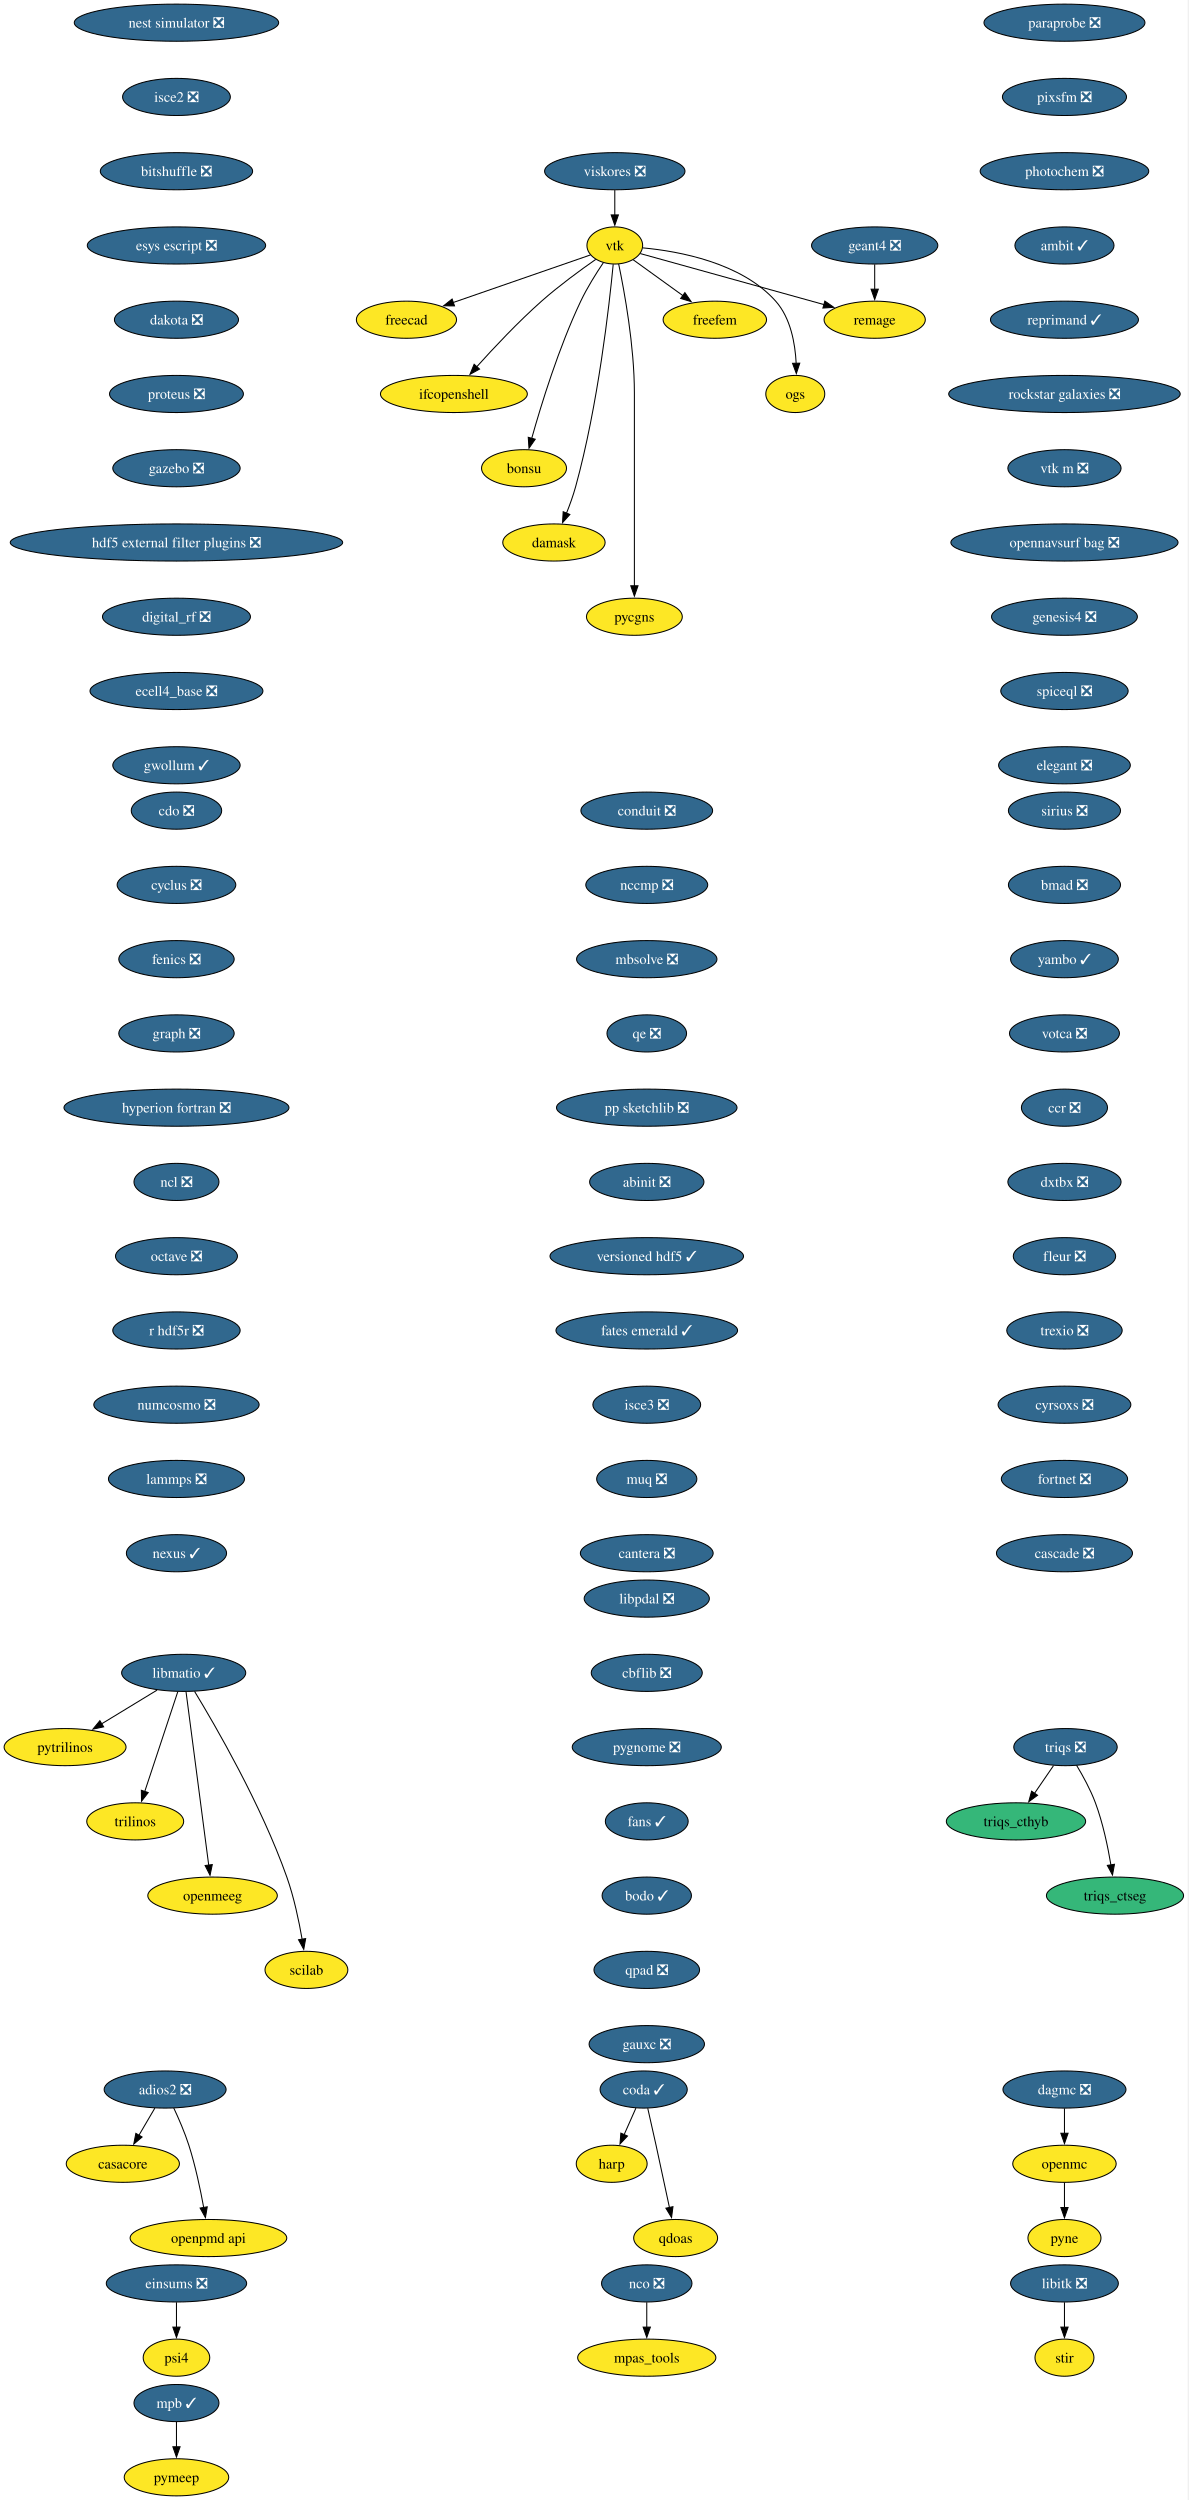
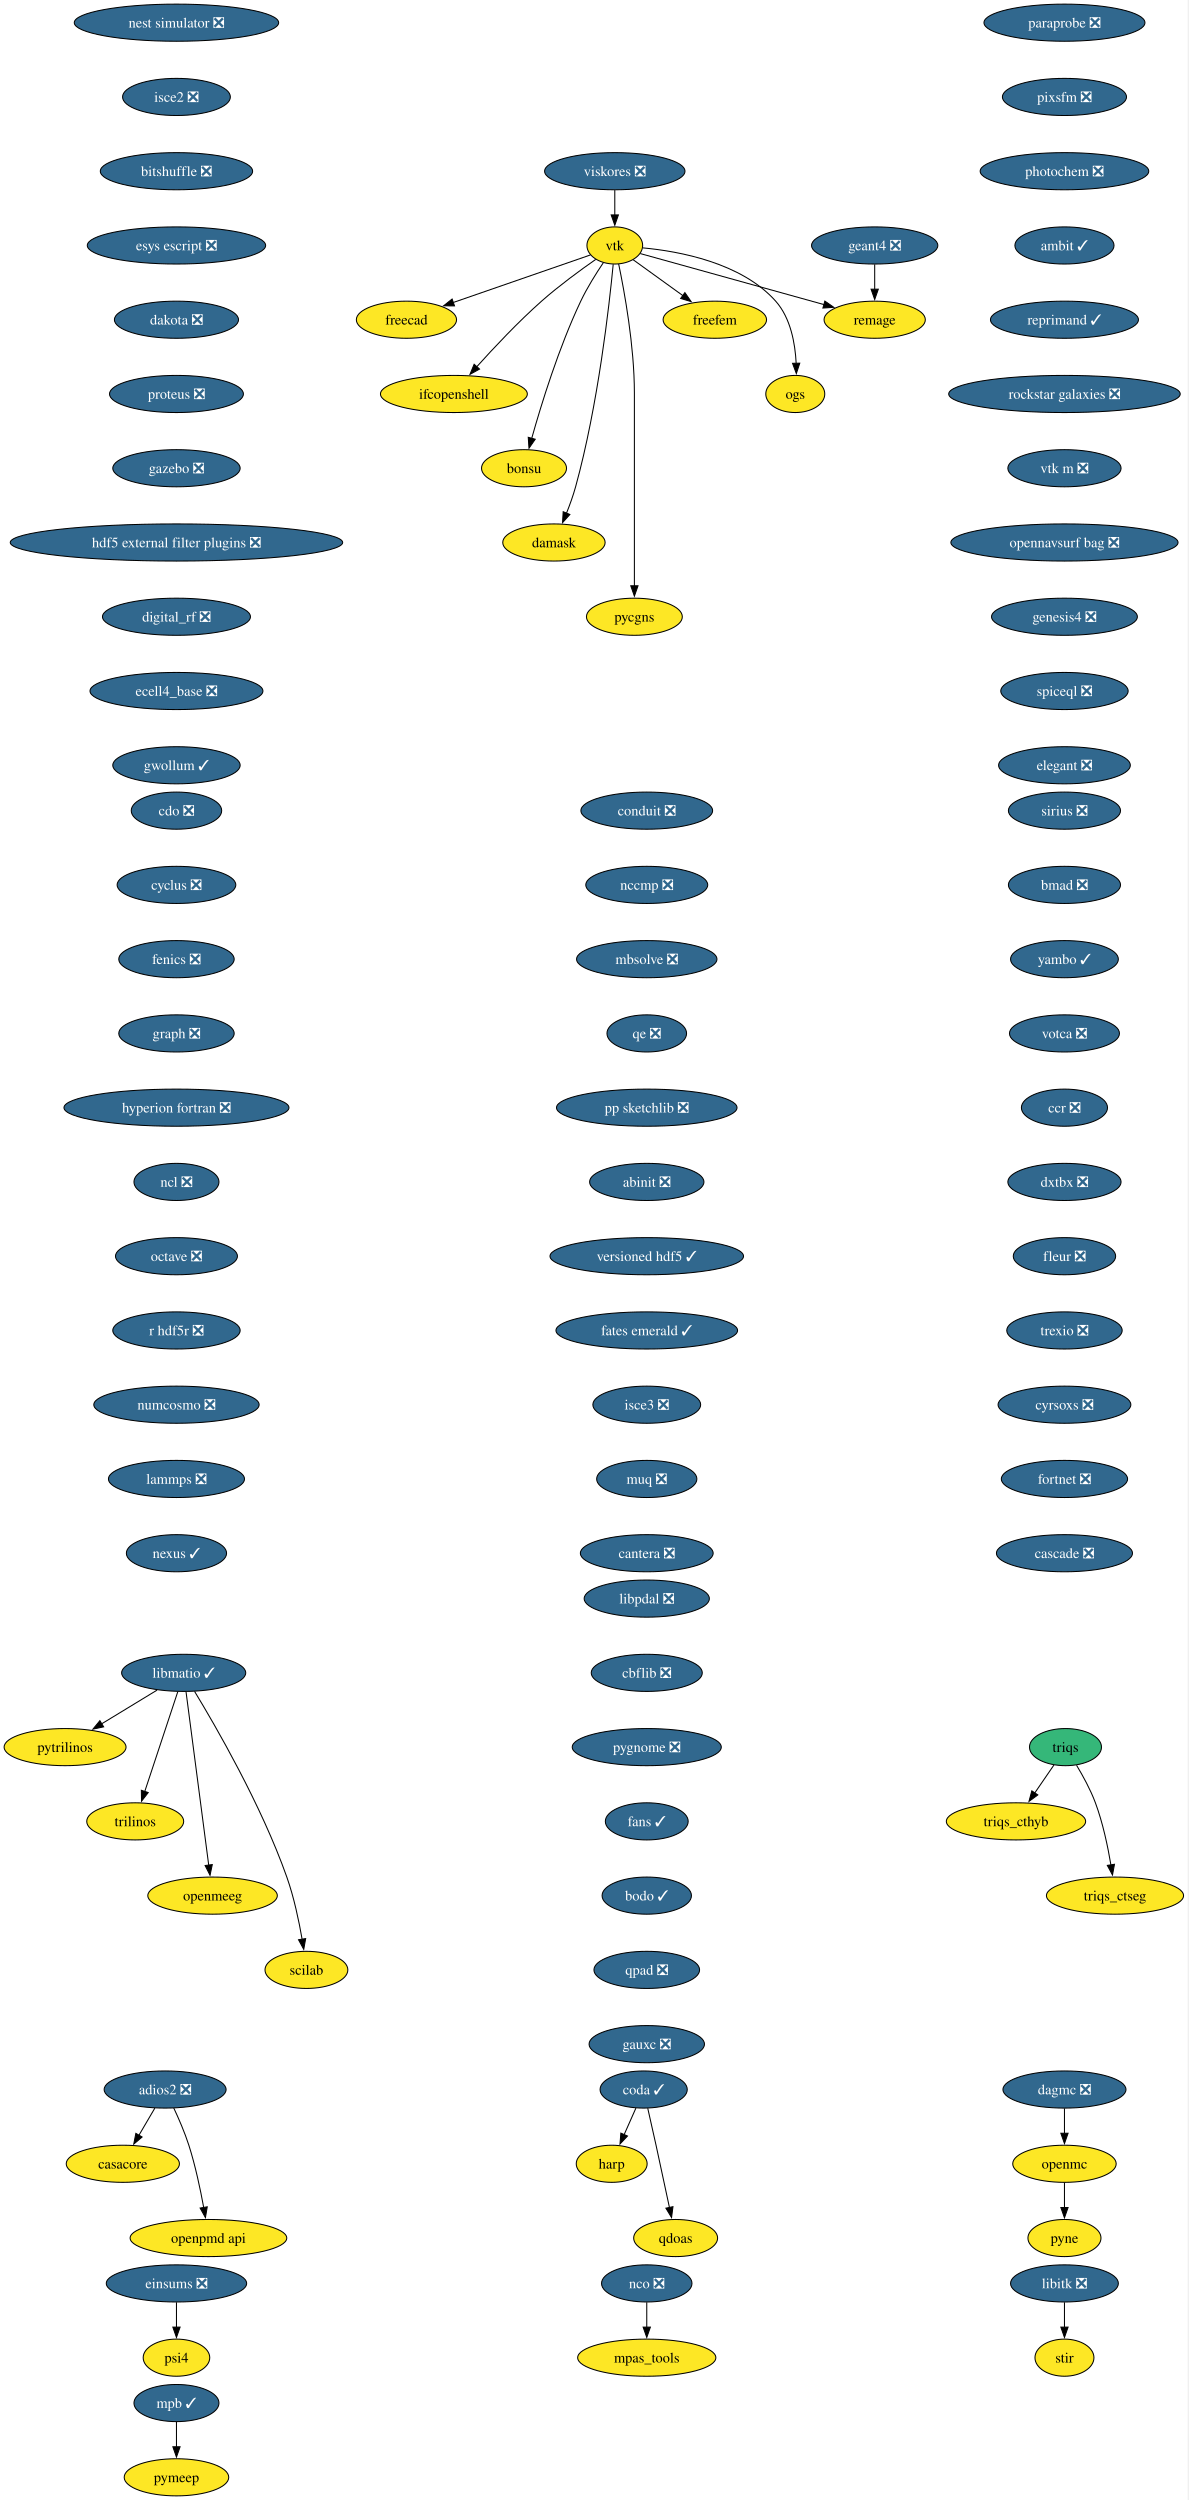
<svg xmlns="http://www.w3.org/2000/svg" xmlns:xlink="http://www.w3.org/1999/xlink" width="1152pt" height="2424pt" viewBox="0.00 0.00 1152.00 2424.00">
  <g id="graph0" class="graph" transform="scale(1 1) rotate(0) translate(4 2420)">
    <polygon fill="white" stroke="none" points="-4,4 -4,-2420 1147.57,-2420 1147.57,4 -4,4" />
    <g id="node1" class="node">
      <g id="a_node1">
        <a xlink:href="https://github.com/conda-forge/casacore-feedstock" xlink:title="casacore">
          <ellipse fill="#fde725" stroke="black" cx="115.1" cy="-322" rx="54.89" ry="18" />
          <text xml:space="preserve" text-anchor="middle" x="115.1" y="-317.32" font-family="Times,serif" font-size="14.00">casacore</text>
        </a>
      </g>
    </g>
    <g id="node2" class="node">
      <g id="a_node2">
        <a xlink:href="https://github.com/conda-forge/cdo-feedstock/pull/173" xlink:title="cdo ❎">
          <ellipse fill="#31688e" stroke="black" cx="167.1" cy="-1634" rx="43.84" ry="18" />
          <text xml:space="preserve" text-anchor="middle" x="167.1" y="-1629.33" font-family="Times,serif" font-size="14.00" fill="white">cdo ❎</text>
        </a>
      </g>
    </g>
    <g id="node3" class="node">
      <g id="a_node3">
        <a xlink:href="https://github.com/conda-forge/cyclus-feedstock/pull/112" xlink:title="cyclus ❎">
          <ellipse fill="#31688e" stroke="black" cx="167.1" cy="-1562" rx="57.52" ry="18" />
          <text xml:space="preserve" text-anchor="middle" x="167.1" y="-1557.33" font-family="Times,serif" font-size="14.00" fill="white">cyclus ❎</text>
        </a>
      </g>
    </g>
    <g id="node4" class="node">
      <g id="a_node4">
        <a xlink:href="https://github.com/conda-forge/fenics-feedstock/pull/287" xlink:title="fenics ❎">
          <ellipse fill="#31688e" stroke="black" cx="167.1" cy="-1490" rx="55.94" ry="18" />
          <text xml:space="preserve" text-anchor="middle" x="167.1" y="-1485.33" font-family="Times,serif" font-size="14.00" fill="white">fenics ❎</text>
        </a>
      </g>
    </g>
    <g id="node5" class="node">
      <g id="a_node5">
        <a xlink:href="https://github.com/conda-forge/graph-feedstock/pull/14" xlink:title="graph ❎">
          <ellipse fill="#31688e" stroke="black" cx="167.1" cy="-1418" rx="55.94" ry="18" />
          <text xml:space="preserve" text-anchor="middle" x="167.1" y="-1413.33" font-family="Times,serif" font-size="14.00" fill="white">graph ❎</text>
        </a>
      </g>
    </g>
    <g id="node6" class="node">
      <g id="a_node6">
        <a xlink:href="https://github.com/conda-forge/hyperion-fortran-feedstock/pull/36" xlink:title="hyperion fortran ❎">
          <ellipse fill="#31688e" stroke="black" cx="167.1" cy="-1346" rx="109.08" ry="18" />
          <text xml:space="preserve" text-anchor="middle" x="167.1" y="-1341.33" font-family="Times,serif" font-size="14.00" fill="white">hyperion fortran ❎</text>
        </a>
      </g>
    </g>
    <g id="node7" class="node">
      <g id="a_node7">
        <a xlink:href="https://github.com/conda-forge/ncl-feedstock/pull/171" xlink:title="ncl ❎">
          <ellipse fill="#31688e" stroke="black" cx="167.1" cy="-1274" rx="41.21" ry="18" />
          <text xml:space="preserve" text-anchor="middle" x="167.1" y="-1269.33" font-family="Times,serif" font-size="14.00" fill="white">ncl ❎</text>
        </a>
      </g>
    </g>
    <g id="node15" class="node">
      <g id="a_node15">
        <a xlink:href="https://github.com/conda-forge/octave-feedstock/pull/158" xlink:title="octave ❎">
          <ellipse fill="#31688e" stroke="black" cx="167.1" cy="-1202" rx="59.1" ry="18" />
          <text xml:space="preserve" text-anchor="middle" x="167.1" y="-1197.33" font-family="Times,serif" font-size="14.00" fill="white">octave ❎</text>
        </a>
      </g>
    </g>
    <g id="node8" class="node">
      <g id="a_node8">
        <a xlink:href="https://github.com/conda-forge/libitk-feedstock/pull/112" xlink:title="libitk ❎">
          <ellipse fill="#31688e" stroke="black" cx="1028.1" cy="-206" rx="52.26" ry="18" />
          <text xml:space="preserve" text-anchor="middle" x="1028.1" y="-201.33" font-family="Times,serif" font-size="14.00" fill="white">libitk ❎</text>
        </a>
      </g>
    </g>
    <g id="node9" class="node">
      <g id="a_node9">
        <a xlink:href="https://github.com/conda-forge/stir-feedstock" xlink:title="stir">
          <ellipse fill="#fde725" stroke="black" cx="1028.1" cy="-134" rx="28.59" ry="18" />
          <text xml:space="preserve" text-anchor="middle" x="1028.1" y="-129.32" font-family="Times,serif" font-size="14.00">stir</text>
        </a>
      </g>
    </g>
    <g id="edge6" class="edge">
      <path fill="none" stroke="black" d="M1028.1,-187.7C1028.1,-180.41 1028.1,-171.73 1028.1,-163.54" />
      <polygon fill="black" stroke="black" points="1031.6,-163.62 1028.1,-153.62 1024.6,-163.62 1031.6,-163.62" />
    </g>
    <g id="node10" class="node">
      <g id="a_node10">
        <a xlink:href="https://github.com/conda-forge/libmatio-feedstock/pull/62" xlink:title="libmatio ✓">
          <ellipse fill="#31688e" stroke="black" cx="174.1" cy="-798" rx="60.15" ry="18" />
          <text xml:space="preserve" text-anchor="middle" x="174.1" y="-793.33" font-family="Times,serif" font-size="14.00" fill="white">libmatio ✓</text>
        </a>
      </g>
    </g>
    <g id="node11" class="node">
      <g id="a_node11">
        <a xlink:href="https://github.com/conda-forge/pytrilinos-feedstock" xlink:title="pytrilinos">
          <ellipse fill="#fde725" stroke="black" cx="59.1" cy="-726" rx="59.1" ry="18" />
          <text xml:space="preserve" text-anchor="middle" x="59.1" y="-721.33" font-family="Times,serif" font-size="14.00">pytrilinos</text>
        </a>
      </g>
    </g>
    <g id="edge7" class="edge">
      <path fill="none" stroke="black" d="M148.29,-781.29C132.46,-771.65 111.97,-759.18 94.62,-748.62" />
      <polygon fill="black" stroke="black" points="96.48,-745.65 86.12,-743.44 92.84,-751.63 96.48,-745.65" />
    </g>
    <g id="node12" class="node">
      <g id="a_node12">
        <a xlink:href="https://github.com/conda-forge/trilinos-feedstock" xlink:title="trilinos">
          <ellipse fill="#fde725" stroke="black" cx="127.1" cy="-654" rx="47" ry="18" />
          <text xml:space="preserve" text-anchor="middle" x="127.1" y="-649.33" font-family="Times,serif" font-size="14.00">trilinos</text>
        </a>
      </g>
    </g>
    <g id="edge8" class="edge">
      <path fill="none" stroke="black" d="M168.34,-779.59C160.37,-755.5 145.89,-711.75 136.38,-683.03" />
      <polygon fill="black" stroke="black" points="139.71,-681.94 133.24,-673.55 133.06,-684.14 139.71,-681.94" />
    </g>
    <g id="node13" class="node">
      <g id="a_node13">
        <a xlink:href="https://github.com/conda-forge/openmeeg-feedstock" xlink:title="openmeeg">
          <ellipse fill="#fde725" stroke="black" cx="202.1" cy="-582" rx="62.78" ry="18" />
          <text xml:space="preserve" text-anchor="middle" x="202.1" y="-577.33" font-family="Times,serif" font-size="14.00">openmeeg</text>
        </a>
      </g>
    </g>
    <g id="edge9" class="edge">
      <path fill="none" stroke="black" d="M176.35,-779.85C181.15,-743.14 192.46,-656.66 198.37,-611.53" />
      <polygon fill="black" stroke="black" points="201.82,-612.1 199.65,-601.73 194.88,-611.19 201.82,-612.1" />
    </g>
    <g id="node14" class="node">
      <g id="a_node14">
        <a xlink:href="https://github.com/conda-forge/scilab-feedstock" xlink:title="scilab">
          <ellipse fill="#fde725" stroke="black" cx="293.1" cy="-510" rx="40.16" ry="18" />
          <text xml:space="preserve" text-anchor="middle" x="293.1" y="-505.32" font-family="Times,serif" font-size="14.00">scilab</text>
        </a>
      </g>
    </g>
    <g id="edge10" class="edge">
      <path fill="none" stroke="black" d="M184.65,-780.02C204.88,-746.72 249.35,-669.97 274.1,-600 281.04,-580.39 285.86,-557.42 288.92,-539.73" />
      <polygon fill="black" stroke="black" points="292.36,-540.35 290.51,-529.92 285.45,-539.23 292.36,-540.35" />
    </g>
    <g id="node18" class="node">
      <g id="a_node18">
        <a xlink:href="https://github.com/conda-forge/r-hdf5r-feedstock/pull/44" xlink:title="r hdf5r ❎">
          <ellipse fill="#31688e" stroke="black" cx="167.1" cy="-1130" rx="61.73" ry="18" />
          <text xml:space="preserve" text-anchor="middle" x="167.1" y="-1125.33" font-family="Times,serif" font-size="14.00" fill="white">r hdf5r ❎</text>
        </a>
      </g>
    </g>
    <g id="node16" class="node">
      <g id="a_node16">
        <a xlink:href="https://github.com/conda-forge/nco-feedstock/pull/215" xlink:title="nco ❎">
          <ellipse fill="#31688e" stroke="black" cx="623.1" cy="-206" rx="43.84" ry="18" />
          <text xml:space="preserve" text-anchor="middle" x="623.1" y="-201.33" font-family="Times,serif" font-size="14.00" fill="white">nco ❎</text>
        </a>
      </g>
    </g>
    <g id="node17" class="node">
      <g id="a_node17">
        <a xlink:href="https://github.com/conda-forge/mpas_tools-feedstock" xlink:title="mpas_tools">
          <ellipse fill="#fde725" stroke="black" cx="623.1" cy="-134" rx="66.99" ry="18" />
          <text xml:space="preserve" text-anchor="middle" x="623.1" y="-129.32" font-family="Times,serif" font-size="14.00">mpas_tools</text>
        </a>
      </g>
    </g>
    <g id="edge12" class="edge">
      <path fill="none" stroke="black" d="M623.1,-187.7C623.1,-180.41 623.1,-171.73 623.1,-163.54" />
      <polygon fill="black" stroke="black" points="626.6,-163.62 623.1,-153.62 619.6,-163.62 626.6,-163.62" />
    </g>
    <g id="node21" class="node">
      <g id="a_node21">
        <a xlink:href="https://github.com/conda-forge/numcosmo-feedstock/pull/110" xlink:title="numcosmo ❎">
          <ellipse fill="#31688e" stroke="black" cx="167.1" cy="-1058" rx="80.14" ry="18" />
          <text xml:space="preserve" text-anchor="middle" x="167.1" y="-1053.33" font-family="Times,serif" font-size="14.00" fill="white">numcosmo ❎</text>
        </a>
      </g>
    </g>
    <g id="node19" class="node">
      <g id="a_node19">
        <a xlink:href="https://github.com/conda-forge/openmc-feedstock" xlink:title="openmc">
          <ellipse fill="#fde725" stroke="black" cx="1028.1" cy="-322" rx="50.16" ry="18" />
          <text xml:space="preserve" text-anchor="middle" x="1028.1" y="-317.32" font-family="Times,serif" font-size="14.00">openmc</text>
        </a>
      </g>
    </g>
    <g id="node20" class="node">
      <g id="a_node20">
        <a xlink:href="https://github.com/conda-forge/pyne-feedstock" xlink:title="pyne">
          <ellipse fill="#fde725" stroke="black" cx="1028.1" cy="-250" rx="35.42" ry="18" />
          <text xml:space="preserve" text-anchor="middle" x="1028.1" y="-245.32" font-family="Times,serif" font-size="14.00">pyne</text>
        </a>
      </g>
    </g>
    <g id="edge14" class="edge">
      <path fill="none" stroke="black" d="M1028.1,-303.7C1028.1,-296.41 1028.1,-287.73 1028.1,-279.54" />
      <polygon fill="black" stroke="black" points="1031.6,-279.62 1028.1,-269.62 1024.6,-279.62 1031.6,-279.62" />
    </g>
    <g id="node31" class="node">
      <g id="a_node31">
        <a xlink:href="https://github.com/conda-forge/lammps-feedstock/pull/239" xlink:title="lammps ❎">
          <ellipse fill="#31688e" stroke="black" cx="167.1" cy="-986" rx="65.94" ry="18" />
          <text xml:space="preserve" text-anchor="middle" x="167.1" y="-981.33" font-family="Times,serif" font-size="14.00" fill="white">lammps ❎</text>
        </a>
      </g>
    </g>
    <g id="node22" class="node">
      <g id="a_node22">
        <a xlink:href="https://github.com/conda-forge/vtk-feedstock" xlink:title="vtk">
          <ellipse fill="#fde725" stroke="black" cx="592.1" cy="-2182" rx="27.01" ry="18" />
          <text xml:space="preserve" text-anchor="middle" x="592.1" y="-2177.32" font-family="Times,serif" font-size="14.00">vtk</text>
        </a>
      </g>
    </g>
    <g id="node23" class="node">
      <g id="a_node23">
        <a xlink:href="https://github.com/conda-forge/freecad-feedstock" xlink:title="freecad">
          <ellipse fill="#fde725" stroke="black" cx="390.1" cy="-2110" rx="48.58" ry="18" />
          <text xml:space="preserve" text-anchor="middle" x="390.1" y="-2105.32" font-family="Times,serif" font-size="14.00">freecad</text>
        </a>
      </g>
    </g>
    <g id="edge16" class="edge">
      <path fill="none" stroke="black" d="M568.53,-2172.83C536.03,-2161.57 476.77,-2141.03 435.5,-2126.73" />
      <polygon fill="black" stroke="black" points="436.67,-2123.43 426.07,-2123.46 434.37,-2130.05 436.67,-2123.43" />
    </g>
    <g id="node24" class="node">
      <g id="a_node24">
        <a xlink:href="https://github.com/conda-forge/ifcopenshell-feedstock" xlink:title="ifcopenshell">
          <ellipse fill="#fde725" stroke="black" cx="436.1" cy="-2038" rx="71.2" ry="18" />
          <text xml:space="preserve" text-anchor="middle" x="436.1" y="-2033.33" font-family="Times,serif" font-size="14.00">ifcopenshell</text>
        </a>
      </g>
    </g>
    <g id="edge17" class="edge">
      <path fill="none" stroke="black" d="M573.65,-2168.51C558.93,-2158.24 538.03,-2142.99 521.1,-2128 498.42,-2107.91 474.79,-2082.77 458.22,-2064.34" />
      <polygon fill="black" stroke="black" points="460.95,-2062.15 451.69,-2057.01 455.73,-2066.81 460.95,-2062.15" />
    </g>
    <g id="node25" class="node">
      <g id="a_node25">
        <a xlink:href="https://github.com/conda-forge/bonsu-feedstock" xlink:title="bonsu">
          <ellipse fill="#fde725" stroke="black" cx="504.1" cy="-1966" rx="41.21" ry="18" />
          <text xml:space="preserve" text-anchor="middle" x="504.1" y="-1961.33" font-family="Times,serif" font-size="14.00">bonsu</text>
        </a>
      </g>
    </g>
    <g id="edge18" class="edge">
      <path fill="none" stroke="black" d="M581,-2165.3C574.08,-2155.03 565.33,-2141.12 559.1,-2128 537.79,-2083.08 520.72,-2027.63 511.54,-1994.91" />
      <polygon fill="black" stroke="black" points="514.95,-1994.12 508.92,-1985.41 508.2,-1995.98 514.95,-1994.12" />
    </g>
    <g id="node26" class="node">
      <g id="a_node26">
        <a xlink:href="https://github.com/conda-forge/damask-feedstock" xlink:title="damask">
          <ellipse fill="#fde725" stroke="black" cx="533.1" cy="-1894" rx="49.63" ry="18" />
          <text xml:space="preserve" text-anchor="middle" x="533.1" y="-1889.33" font-family="Times,serif" font-size="14.00">damask</text>
        </a>
      </g>
    </g>
    <g id="edge19" class="edge">
      <path fill="none" stroke="black" d="M590.57,-2163.77C586.84,-2124.78 575.92,-2027.01 554.1,-1948 551.75,-1939.47 548.48,-1930.44 545.22,-1922.29" />
      <polygon fill="black" stroke="black" points="548.53,-1921.14 541.45,-1913.26 542.07,-1923.84 548.53,-1921.14" />
    </g>
    <g id="node27" class="node">
      <g id="a_node27">
        <a xlink:href="https://github.com/conda-forge/pycgns-feedstock" xlink:title="pycgns">
          <ellipse fill="#fde725" stroke="black" cx="611.1" cy="-1822" rx="46.47" ry="18" />
          <text xml:space="preserve" text-anchor="middle" x="611.1" y="-1817.33" font-family="Times,serif" font-size="14.00">pycgns</text>
        </a>
      </g>
    </g>
    <g id="edge20" class="edge">
      <path fill="none" stroke="black" d="M595.85,-2164.05C601.39,-2137.52 611.1,-2084.52 611.1,-2039 611.1,-2039 611.1,-2039 611.1,-1965 611.1,-1925.74 611.1,-1880.38 611.1,-1851.69" />
      <polygon fill="black" stroke="black" points="614.6,-1852 611.1,-1842 607.6,-1852 614.6,-1852" />
    </g>
    <g id="node28" class="node">
      <g id="a_node28">
        <a xlink:href="https://github.com/conda-forge/freefem-feedstock" xlink:title="freefem">
          <ellipse fill="#fde725" stroke="black" cx="689.1" cy="-2110" rx="50.16" ry="18" />
          <text xml:space="preserve" text-anchor="middle" x="689.1" y="-2105.32" font-family="Times,serif" font-size="14.00">freefem</text>
        </a>
      </g>
    </g>
    <g id="edge21" class="edge">
      <path fill="none" stroke="black" d="M609.89,-2168.16C623.43,-2158.39 642.38,-2144.72 658.35,-2133.19" />
      <polygon fill="black" stroke="black" points="660.06,-2136.27 666.12,-2127.58 655.96,-2130.6 660.06,-2136.27" />
    </g>
    <g id="node29" class="node">
      <g id="a_node29">
        <a xlink:href="https://github.com/conda-forge/ogs-feedstock" xlink:title="ogs">
          <ellipse fill="#fde725" stroke="black" cx="767.1" cy="-2038" rx="28.59" ry="18" />
          <text xml:space="preserve" text-anchor="middle" x="767.1" y="-2033.33" font-family="Times,serif" font-size="14.00">ogs</text>
        </a>
      </g>
    </g>
    <g id="edge22" class="edge">
      <path fill="none" stroke="black" d="M619.38,-2179.65C654.5,-2176.38 714.93,-2165.3 748.1,-2128 762.64,-2111.65 767.01,-2086.95 767.96,-2067.71" />
      <polygon fill="black" stroke="black" points="771.45,-2067.86 768.13,-2057.8 764.46,-2067.74 771.45,-2067.86" />
    </g>
    <g id="node30" class="node">
      <g id="a_node30">
        <a xlink:href="https://github.com/conda-forge/remage-feedstock" xlink:title="remage">
          <ellipse fill="#fde725" stroke="black" cx="844.1" cy="-2110" rx="49.1" ry="18" />
          <text xml:space="preserve" text-anchor="middle" x="844.1" y="-2105.32" font-family="Times,serif" font-size="14.00">remage</text>
        </a>
      </g>
    </g>
    <g id="edge23" class="edge">
      <path fill="none" stroke="black" d="M616.72,-2174.16C657.88,-2162.73 741.42,-2139.52 794.97,-2124.65" />
      <polygon fill="black" stroke="black" points="795.76,-2128.06 804.46,-2122.01 793.89,-2121.32 795.76,-2128.06" />
    </g>
    <g id="node34" class="node">
      <g id="a_node34">
        <a xlink:href="https://github.com/conda-forge/nexus-feedstock/pull/27" xlink:title="nexus ✓">
          <ellipse fill="#31688e" stroke="black" cx="167.1" cy="-914" rx="48.58" ry="18" />
          <text xml:space="preserve" text-anchor="middle" x="167.1" y="-909.33" font-family="Times,serif" font-size="14.00" fill="white">nexus ✓</text>
        </a>
      </g>
    </g>
    <g id="node32" class="node">
      <g id="a_node32">
        <a xlink:href="https://github.com/conda-forge/mpb-feedstock/pull/51" xlink:title="mpb ✓">
          <ellipse fill="#31688e" stroke="black" cx="167.1" cy="-90" rx="41.21" ry="18" />
          <text xml:space="preserve" text-anchor="middle" x="167.1" y="-85.33" font-family="Times,serif" font-size="14.00" fill="white">mpb ✓</text>
        </a>
      </g>
    </g>
    <g id="node33" class="node">
      <g id="a_node33">
        <a xlink:href="https://github.com/conda-forge/pymeep-feedstock" xlink:title="pymeep">
          <ellipse fill="#fde725" stroke="black" cx="167.1" cy="-18" rx="50.68" ry="18" />
          <text xml:space="preserve" text-anchor="middle" x="167.1" y="-13.32" font-family="Times,serif" font-size="14.00">pymeep</text>
        </a>
      </g>
    </g>
    <g id="edge25" class="edge">
      <path fill="none" stroke="black" d="M167.1,-71.7C167.1,-64.41 167.1,-55.73 167.1,-47.54" />
      <polygon fill="black" stroke="black" points="170.6,-47.62 167.1,-37.62 163.6,-47.62 170.6,-47.62" />
    </g>
    <g id="node35" class="node">
      <g id="a_node35">
        <a xlink:href="https://github.com/conda-forge/openpmd-api-feedstock" xlink:title="openpmd api">
          <ellipse fill="#fde725" stroke="black" cx="198.1" cy="-250" rx="75.94" ry="18" />
          <text xml:space="preserve" text-anchor="middle" x="198.1" y="-245.32" font-family="Times,serif" font-size="14.00">openpmd api</text>
        </a>
      </g>
    </g>
    <g id="node36" class="node">
      <g id="a_node36">
        <a xlink:href="https://github.com/conda-forge/geant4-feedstock/pull/92" xlink:title="geant4 ❎">
          <ellipse fill="#31688e" stroke="black" cx="844.1" cy="-2182" rx="61.2" ry="18" />
          <text xml:space="preserve" text-anchor="middle" x="844.1" y="-2177.32" font-family="Times,serif" font-size="14.00" fill="white">geant4 ❎</text>
        </a>
      </g>
    </g>
    <g id="edge27" class="edge">
      <path fill="none" stroke="black" d="M844.1,-2163.7C844.1,-2156.41 844.1,-2147.73 844.1,-2139.54" />
      <polygon fill="black" stroke="black" points="847.6,-2139.62 844.1,-2129.62 840.6,-2139.62 847.6,-2139.62" />
    </g>
    <g id="node37" class="node">
      <g id="a_node37">
        <a xlink:href="https://github.com/conda-forge/nest-simulator-feedstock/pull/124" xlink:title="nest simulator ❎">
          <ellipse fill="#31688e" stroke="black" cx="167.1" cy="-2398" rx="99.08" ry="18" />
          <text xml:space="preserve" text-anchor="middle" x="167.1" y="-2393.32" font-family="Times,serif" font-size="14.00" fill="white">nest simulator ❎</text>
        </a>
      </g>
    </g>
    <g id="node38" class="node">
      <g id="a_node38">
        <a xlink:href="https://github.com/conda-forge/isce2-feedstock/pull/83" xlink:title="isce2 ❎">
          <ellipse fill="#31688e" stroke="black" cx="167.1" cy="-2326" rx="52.26" ry="18" />
          <text xml:space="preserve" text-anchor="middle" x="167.1" y="-2321.32" font-family="Times,serif" font-size="14.00" fill="white">isce2 ❎</text>
        </a>
      </g>
    </g>
    <g id="node39" class="node">
      <g id="a_node39">
        <a xlink:href="https://github.com/conda-forge/bitshuffle-feedstock/pull/64" xlink:title="bitshuffle ❎">
          <ellipse fill="#31688e" stroke="black" cx="167.1" cy="-2254" rx="73.83" ry="18" />
          <text xml:space="preserve" text-anchor="middle" x="167.1" y="-2249.32" font-family="Times,serif" font-size="14.00" fill="white">bitshuffle ❎</text>
        </a>
      </g>
    </g>
    <g id="node40" class="node">
      <g id="a_node40">
        <a xlink:href="https://github.com/conda-forge/esys-escript-feedstock/pull/83" xlink:title="esys escript ❎">
          <ellipse fill="#31688e" stroke="black" cx="167.1" cy="-2182" rx="86.46" ry="18" />
          <text xml:space="preserve" text-anchor="middle" x="167.1" y="-2177.32" font-family="Times,serif" font-size="14.00" fill="white">esys escript ❎</text>
        </a>
      </g>
    </g>
    <g id="node42" class="node">
      <g id="a_node42">
        <a xlink:href="https://github.com/conda-forge/dakota-feedstock/pull/61" xlink:title="dakota ❎">
          <ellipse fill="#31688e" stroke="black" cx="167.1" cy="-2110" rx="60.15" ry="18" />
          <text xml:space="preserve" text-anchor="middle" x="167.1" y="-2105.32" font-family="Times,serif" font-size="14.00" fill="white">dakota ❎</text>
        </a>
      </g>
    </g>
    <g id="node41" class="node">
      <g id="a_node41">
        <a xlink:href="https://github.com/conda-forge/adios2-feedstock/pull/133" xlink:title="adios2 ❎">
          <ellipse fill="#31688e" stroke="black" cx="156.1" cy="-394" rx="59.1" ry="18" />
          <text xml:space="preserve" text-anchor="middle" x="156.1" y="-389.32" font-family="Times,serif" font-size="14.00" fill="white">adios2 ❎</text>
        </a>
      </g>
    </g>
    <g id="edge31" class="edge">
      <path fill="none" stroke="black" d="M146.18,-376.05C141.54,-368.14 135.92,-358.54 130.73,-349.69" />
      <polygon fill="black" stroke="black" points="133.77,-347.95 125.7,-341.1 127.73,-351.49 133.77,-347.95" />
    </g>
    <g id="edge32" class="edge">
      <path fill="none" stroke="black" d="M164.44,-376.15C169.26,-365.89 175.12,-352.42 179.1,-340 185.44,-320.19 190.29,-297.23 193.5,-279.59" />
      <polygon fill="black" stroke="black" points="196.93,-280.27 195.19,-269.82 190.03,-279.07 196.93,-280.27" />
    </g>
    <g id="node43" class="node">
      <g id="a_node43">
        <a xlink:href="https://github.com/conda-forge/proteus-feedstock/pull/78" xlink:title="proteus ❎">
          <ellipse fill="#31688e" stroke="black" cx="167.1" cy="-2038" rx="64.89" ry="18" />
          <text xml:space="preserve" text-anchor="middle" x="167.1" y="-2033.33" font-family="Times,serif" font-size="14.00" fill="white">proteus ❎</text>
        </a>
      </g>
    </g>
    <g id="node47" class="node">
      <g id="a_node47">
        <a xlink:href="https://github.com/conda-forge/gazebo-feedstock/pull/259" xlink:title="gazebo ❎">
          <ellipse fill="#31688e" stroke="black" cx="167.1" cy="-1966" rx="61.73" ry="18" />
          <text xml:space="preserve" text-anchor="middle" x="167.1" y="-1961.33" font-family="Times,serif" font-size="14.00" fill="white">gazebo ❎</text>
        </a>
      </g>
    </g>
    <g id="node44" class="node">
      <g id="a_node44">
-         <a xlink:href="https://github.com/conda-forge/triqs-feedstock/pull/79" xlink:title="triqs ❎">
-           <ellipse fill="#31688e" stroke="black" cx="1029.1" cy="-726" rx="50.16" ry="18" />
-           <text xml:space="preserve" text-anchor="middle" x="1029.1" y="-721.33" font-family="Times,serif" font-size="14.00" fill="white">triqs ❎</text>
+         <a xlink:href="https://github.com/conda-forge/triqs-feedstock" xlink:title="triqs">
+           <ellipse fill="#35b779" stroke="black" cx="1029.1" cy="-726" rx="34.9" ry="18" />
+           <text xml:space="preserve" text-anchor="middle" x="1029.1" y="-721.33" font-family="Times,serif" font-size="14.00">triqs</text>
        </a>
      </g>
    </g>
    <g id="node45" class="node">
      <g id="a_node45">
        <a xlink:href="https://github.com/conda-forge/triqs_cthyb-feedstock" xlink:title="triqs_cthyb">
-           <ellipse fill="#35b779" stroke="black" cx="981.1" cy="-654" rx="67.52" ry="18" />
+           <ellipse fill="#fde725" stroke="black" cx="981.1" cy="-654" rx="67.52" ry="18" />
          <text xml:space="preserve" text-anchor="middle" x="981.1" y="-649.33" font-family="Times,serif" font-size="14.00">triqs_cthyb</text>
        </a>
      </g>
    </g>
    <g id="edge35" class="edge">
-       <path fill="none" stroke="black" d="M1017.48,-708.05C1011.94,-699.97 1005.18,-690.12 999.01,-681.11" />
-       <polygon fill="black" stroke="black" points="1002.01,-679.31 993.47,-673.04 996.24,-683.26 1002.01,-679.31" />
+       <path fill="none" stroke="black" d="M1017.97,-708.76C1012.44,-700.7 1005.61,-690.74 999.34,-681.6" />
+       <polygon fill="black" stroke="black" points="1002.24,-679.64 993.7,-673.37 996.47,-683.6 1002.24,-679.64" />
    </g>
    <g id="node46" class="node">
      <g id="a_node46">
        <a xlink:href="https://github.com/conda-forge/triqs_ctseg-feedstock" xlink:title="triqs_ctseg">
-           <ellipse fill="#35b779" stroke="black" cx="1077.1" cy="-582" rx="66.47" ry="18" />
+           <ellipse fill="#fde725" stroke="black" cx="1077.1" cy="-582" rx="66.47" ry="18" />
          <text xml:space="preserve" text-anchor="middle" x="1077.1" y="-577.33" font-family="Times,serif" font-size="14.00">triqs_ctseg</text>
        </a>
      </g>
    </g>
    <g id="edge36" class="edge">
      <path fill="none" stroke="black" d="M1039.81,-708.41C1045.95,-698.25 1053.36,-684.78 1058.1,-672 1065.34,-652.5 1070.16,-629.53 1073.13,-611.8" />
      <polygon fill="black" stroke="black" points="1076.58,-612.4 1074.67,-601.98 1069.66,-611.32 1076.58,-612.4" />
    </g>
    <g id="node48" class="node">
      <g id="a_node48">
        <a xlink:href="https://github.com/conda-forge/hdf5-external-filter-plugins-feedstock/pull/29" xlink:title="hdf5 external filter plugins ❎">
          <ellipse fill="#31688e" stroke="black" cx="167.1" cy="-1894" rx="161.17" ry="18" />
          <text xml:space="preserve" text-anchor="middle" x="167.1" y="-1889.33" font-family="Times,serif" font-size="14.00" fill="white">hdf5 external filter plugins ❎</text>
        </a>
      </g>
    </g>
    <g id="node49" class="node">
      <g id="a_node49">
        <a xlink:href="https://github.com/conda-forge/digital_rf-feedstock/pull/42" xlink:title="digital_rf ❎">
          <ellipse fill="#31688e" stroke="black" cx="167.1" cy="-1822" rx="71.73" ry="18" />
          <text xml:space="preserve" text-anchor="middle" x="167.1" y="-1817.33" font-family="Times,serif" font-size="14.00" fill="white">digital_rf ❎</text>
        </a>
      </g>
    </g>
    <g id="node50" class="node">
      <g id="a_node50">
        <a xlink:href="https://github.com/conda-forge/ecell4_base-feedstock/pull/37" xlink:title="ecell4_base ❎">
          <ellipse fill="#31688e" stroke="black" cx="167.1" cy="-1750" rx="83.83" ry="18" />
          <text xml:space="preserve" text-anchor="middle" x="167.1" y="-1745.33" font-family="Times,serif" font-size="14.00" fill="white">ecell4_base ❎</text>
        </a>
      </g>
    </g>
    <g id="node51" class="node">
      <g id="a_node51">
        <a xlink:href="https://github.com/conda-forge/gwollum-feedstock/pull/74" xlink:title="gwollum ✓">
          <ellipse fill="#31688e" stroke="black" cx="167.1" cy="-1678" rx="61.73" ry="18" />
          <text xml:space="preserve" text-anchor="middle" x="167.1" y="-1673.33" font-family="Times,serif" font-size="14.00" fill="white">gwollum ✓</text>
        </a>
      </g>
    </g>
    <g id="node52" class="node">
      <g id="a_node52">
        <a xlink:href="https://github.com/conda-forge/conduit-feedstock/pull/59" xlink:title="conduit ❎">
          <ellipse fill="#31688e" stroke="black" cx="623.1" cy="-1634" rx="63.84" ry="18" />
          <text xml:space="preserve" text-anchor="middle" x="623.1" y="-1629.33" font-family="Times,serif" font-size="14.00" fill="white">conduit ❎</text>
        </a>
      </g>
    </g>
    <g id="node53" class="node">
      <g id="a_node53">
        <a xlink:href="https://github.com/conda-forge/nccmp-feedstock/pull/27" xlink:title="nccmp ❎">
          <ellipse fill="#31688e" stroke="black" cx="623.1" cy="-1562" rx="59.1" ry="18" />
          <text xml:space="preserve" text-anchor="middle" x="623.1" y="-1557.33" font-family="Times,serif" font-size="14.00" fill="white">nccmp ❎</text>
        </a>
      </g>
    </g>
    <g id="node55" class="node">
      <g id="a_node55">
        <a xlink:href="https://github.com/conda-forge/mbsolve-feedstock/pull/23" xlink:title="mbsolve ❎">
          <ellipse fill="#31688e" stroke="black" cx="623.1" cy="-1490" rx="68.04" ry="18" />
          <text xml:space="preserve" text-anchor="middle" x="623.1" y="-1485.33" font-family="Times,serif" font-size="14.00" fill="white">mbsolve ❎</text>
        </a>
      </g>
    </g>
    <g id="node54" class="node">
      <g id="a_node54">
        <a xlink:href="https://github.com/conda-forge/dagmc-feedstock/pull/42" xlink:title="dagmc ❎">
          <ellipse fill="#31688e" stroke="black" cx="1028.1" cy="-394" rx="59.63" ry="18" />
          <text xml:space="preserve" text-anchor="middle" x="1028.1" y="-389.32" font-family="Times,serif" font-size="14.00" fill="white">dagmc ❎</text>
        </a>
      </g>
    </g>
    <g id="edge43" class="edge">
      <path fill="none" stroke="black" d="M1028.1,-375.7C1028.1,-368.41 1028.1,-359.73 1028.1,-351.54" />
      <polygon fill="black" stroke="black" points="1031.6,-351.62 1028.1,-341.62 1024.6,-351.62 1031.6,-351.62" />
    </g>
    <g id="node56" class="node">
      <g id="a_node56">
        <a xlink:href="https://github.com/conda-forge/qe-feedstock/pull/80" xlink:title="qe ❎">
          <ellipse fill="#31688e" stroke="black" cx="623.1" cy="-1418" rx="38.58" ry="18" />
          <text xml:space="preserve" text-anchor="middle" x="623.1" y="-1413.33" font-family="Times,serif" font-size="14.00" fill="white">qe ❎</text>
        </a>
      </g>
    </g>
    <g id="node57" class="node">
      <g id="a_node57">
        <a xlink:href="https://github.com/conda-forge/pp-sketchlib-feedstock/pull/67" xlink:title="pp sketchlib ❎">
          <ellipse fill="#31688e" stroke="black" cx="623.1" cy="-1346" rx="87.51" ry="18" />
          <text xml:space="preserve" text-anchor="middle" x="623.1" y="-1341.33" font-family="Times,serif" font-size="14.00" fill="white">pp sketchlib ❎</text>
        </a>
      </g>
    </g>
    <g id="node58" class="node">
      <g id="a_node58">
        <a xlink:href="https://github.com/conda-forge/abinit-feedstock/pull/77" xlink:title="abinit ❎">
          <ellipse fill="#31688e" stroke="black" cx="623.1" cy="-1274" rx="55.42" ry="18" />
          <text xml:space="preserve" text-anchor="middle" x="623.1" y="-1269.33" font-family="Times,serif" font-size="14.00" fill="white">abinit ❎</text>
        </a>
      </g>
    </g>
    <g id="node59" class="node">
      <g id="a_node59">
        <a xlink:href="https://github.com/conda-forge/versioned-hdf5-feedstock/pull/20" xlink:title="versioned hdf5 ✓">
          <ellipse fill="#31688e" stroke="black" cx="623.1" cy="-1202" rx="93.82" ry="18" />
          <text xml:space="preserve" text-anchor="middle" x="623.1" y="-1197.33" font-family="Times,serif" font-size="14.00" fill="white">versioned hdf5 ✓</text>
        </a>
      </g>
    </g>
    <g id="node60" class="node">
      <g id="a_node60">
        <a xlink:href="https://github.com/conda-forge/fates-emerald-feedstock/pull/24" xlink:title="fates emerald ✓">
          <ellipse fill="#31688e" stroke="black" cx="623.1" cy="-1130" rx="88.04" ry="18" />
          <text xml:space="preserve" text-anchor="middle" x="623.1" y="-1125.33" font-family="Times,serif" font-size="14.00" fill="white">fates emerald ✓</text>
        </a>
      </g>
    </g>
    <g id="node61" class="node">
      <g id="a_node61">
        <a xlink:href="https://github.com/conda-forge/isce3-feedstock/pull/113" xlink:title="isce3 ❎">
          <ellipse fill="#31688e" stroke="black" cx="623.1" cy="-1058" rx="52.26" ry="18" />
          <text xml:space="preserve" text-anchor="middle" x="623.1" y="-1053.33" font-family="Times,serif" font-size="14.00" fill="white">isce3 ❎</text>
        </a>
      </g>
    </g>
    <g id="node62" class="node">
      <g id="a_node62">
        <a xlink:href="https://github.com/conda-forge/muq-feedstock/pull/60" xlink:title="muq ❎">
          <ellipse fill="#31688e" stroke="black" cx="623.1" cy="-986" rx="48.58" ry="18" />
          <text xml:space="preserve" text-anchor="middle" x="623.1" y="-981.33" font-family="Times,serif" font-size="14.00" fill="white">muq ❎</text>
        </a>
      </g>
    </g>
    <g id="node63" class="node">
      <g id="a_node63">
        <a xlink:href="https://github.com/conda-forge/cantera-feedstock/pull/70" xlink:title="cantera ❎">
          <ellipse fill="#31688e" stroke="black" cx="623.1" cy="-914" rx="64.36" ry="18" />
          <text xml:space="preserve" text-anchor="middle" x="623.1" y="-909.33" font-family="Times,serif" font-size="14.00" fill="white">cantera ❎</text>
        </a>
      </g>
    </g>
    <g id="node64" class="node">
      <g id="a_node64">
        <a xlink:href="https://github.com/conda-forge/sirius-feedstock/pull/37" xlink:title="sirius ❎">
          <ellipse fill="#31688e" stroke="black" cx="1028.1" cy="-1634" rx="54.36" ry="18" />
          <text xml:space="preserve" text-anchor="middle" x="1028.1" y="-1629.33" font-family="Times,serif" font-size="14.00" fill="white">sirius ❎</text>
        </a>
      </g>
    </g>
    <g id="node65" class="node">
      <g id="a_node65">
        <a xlink:href="https://github.com/conda-forge/bmad-feedstock/pull/695" xlink:title="bmad ❎">
          <ellipse fill="#31688e" stroke="black" cx="1028.1" cy="-1562" rx="54.36" ry="18" />
          <text xml:space="preserve" text-anchor="middle" x="1028.1" y="-1557.33" font-family="Times,serif" font-size="14.00" fill="white">bmad ❎</text>
        </a>
      </g>
    </g>
    <g id="node66" class="node">
      <g id="a_node66">
        <a xlink:href="https://github.com/conda-forge/yambo-feedstock/pull/52" xlink:title="yambo ✓">
          <ellipse fill="#31688e" stroke="black" cx="1028.1" cy="-1490" rx="52.26" ry="18" />
          <text xml:space="preserve" text-anchor="middle" x="1028.1" y="-1485.33" font-family="Times,serif" font-size="14.00" fill="white">yambo ✓</text>
        </a>
      </g>
    </g>
    <g id="node67" class="node">
      <g id="a_node67">
        <a xlink:href="https://github.com/conda-forge/votca-feedstock/pull/33" xlink:title="votca ❎">
          <ellipse fill="#31688e" stroke="black" cx="1028.1" cy="-1418" rx="53.31" ry="18" />
          <text xml:space="preserve" text-anchor="middle" x="1028.1" y="-1413.33" font-family="Times,serif" font-size="14.00" fill="white">votca ❎</text>
        </a>
      </g>
    </g>
    <g id="node71" class="node">
      <g id="a_node71">
        <a xlink:href="https://github.com/conda-forge/ccr-feedstock/pull/14" xlink:title="ccr ❎">
          <ellipse fill="#31688e" stroke="black" cx="1028.1" cy="-1346" rx="41.74" ry="18" />
          <text xml:space="preserve" text-anchor="middle" x="1028.1" y="-1341.33" font-family="Times,serif" font-size="14.00" fill="white">ccr ❎</text>
        </a>
      </g>
    </g>
    <g id="node68" class="node">
      <g id="a_node68">
        <a xlink:href="https://github.com/conda-forge/coda-feedstock/pull/44" xlink:title="coda ✓">
          <ellipse fill="#31688e" stroke="black" cx="620.1" cy="-394" rx="42.26" ry="18" />
          <text xml:space="preserve" text-anchor="middle" x="620.1" y="-389.32" font-family="Times,serif" font-size="14.00" fill="white">coda ✓</text>
        </a>
      </g>
    </g>
    <g id="node69" class="node">
      <g id="a_node69">
        <a xlink:href="https://github.com/conda-forge/harp-feedstock" xlink:title="harp">
          <ellipse fill="#fde725" stroke="black" cx="589.1" cy="-322" rx="34.37" ry="18" />
          <text xml:space="preserve" text-anchor="middle" x="589.1" y="-317.32" font-family="Times,serif" font-size="14.00">harp</text>
        </a>
      </g>
    </g>
    <g id="edge56" class="edge">
      <path fill="none" stroke="black" d="M612.6,-376.05C609.17,-368.32 605.02,-358.96 601.18,-350.27" />
      <polygon fill="black" stroke="black" points="604.4,-348.9 597.15,-341.17 598,-351.73 604.4,-348.9" />
    </g>
    <g id="node70" class="node">
      <g id="a_node70">
        <a xlink:href="https://github.com/conda-forge/qdoas-feedstock" xlink:title="qdoas">
          <ellipse fill="#fde725" stroke="black" cx="651.1" cy="-250" rx="40.69" ry="18" />
          <text xml:space="preserve" text-anchor="middle" x="651.1" y="-245.32" font-family="Times,serif" font-size="14.00">qdoas</text>
        </a>
      </g>
    </g>
    <g id="edge57" class="edge">
      <path fill="none" stroke="black" d="M624.05,-375.83C626.41,-365.46 629.47,-351.98 632.1,-340 636.54,-319.81 641.4,-297.02 645.1,-279.55" />
      <polygon fill="black" stroke="black" points="648.5,-280.4 647.14,-269.89 641.65,-278.95 648.5,-280.4" />
    </g>
    <g id="node72" class="node">
      <g id="a_node72">
        <a xlink:href="https://github.com/conda-forge/dxtbx-feedstock/pull/93" xlink:title="dxtbx ❎">
          <ellipse fill="#31688e" stroke="black" cx="1028.1" cy="-1274" rx="54.89" ry="18" />
          <text xml:space="preserve" text-anchor="middle" x="1028.1" y="-1269.33" font-family="Times,serif" font-size="14.00" fill="white">dxtbx ❎</text>
        </a>
      </g>
    </g>
    <g id="node73" class="node">
      <g id="a_node73">
        <a xlink:href="https://github.com/conda-forge/fleur-feedstock/pull/28" xlink:title="fleur ❎">
          <ellipse fill="#31688e" stroke="black" cx="1028.1" cy="-1202" rx="49.63" ry="18" />
          <text xml:space="preserve" text-anchor="middle" x="1028.1" y="-1197.33" font-family="Times,serif" font-size="14.00" fill="white">fleur ❎</text>
        </a>
      </g>
    </g>
    <g id="node74" class="node">
      <g id="a_node74">
        <a xlink:href="https://github.com/conda-forge/trexio-feedstock/pull/20" xlink:title="trexio ❎">
          <ellipse fill="#31688e" stroke="black" cx="1028.1" cy="-1130" rx="55.94" ry="18" />
          <text xml:space="preserve" text-anchor="middle" x="1028.1" y="-1125.33" font-family="Times,serif" font-size="14.00" fill="white">trexio ❎</text>
        </a>
      </g>
    </g>
    <g id="node75" class="node">
      <g id="a_node75">
        <a xlink:href="https://github.com/conda-forge/cyrsoxs-feedstock/pull/31" xlink:title="cyrsoxs ❎">
          <ellipse fill="#31688e" stroke="black" cx="1028.1" cy="-1058" rx="64.36" ry="18" />
          <text xml:space="preserve" text-anchor="middle" x="1028.1" y="-1053.33" font-family="Times,serif" font-size="14.00" fill="white">cyrsoxs ❎</text>
        </a>
      </g>
    </g>
    <g id="node76" class="node">
      <g id="a_node76">
        <a xlink:href="https://github.com/conda-forge/fortnet-feedstock/pull/14" xlink:title="fortnet ❎">
          <ellipse fill="#31688e" stroke="black" cx="1028.1" cy="-986" rx="61.2" ry="18" />
          <text xml:space="preserve" text-anchor="middle" x="1028.1" y="-981.33" font-family="Times,serif" font-size="14.00" fill="white">fortnet ❎</text>
        </a>
      </g>
    </g>
    <g id="node77" class="node">
      <g id="a_node77">
        <a xlink:href="https://github.com/conda-forge/cascade-feedstock/pull/42" xlink:title="cascade ❎">
          <ellipse fill="#31688e" stroke="black" cx="1028.1" cy="-914" rx="65.94" ry="18" />
          <text xml:space="preserve" text-anchor="middle" x="1028.1" y="-909.33" font-family="Times,serif" font-size="14.00" fill="white">cascade ❎</text>
        </a>
      </g>
    </g>
    <g id="node78" class="node">
      <g id="a_node78">
        <a xlink:href="https://github.com/conda-forge/paraprobe-feedstock/pull/24" xlink:title="paraprobe ❎">
          <ellipse fill="#31688e" stroke="black" cx="1028.1" cy="-2398" rx="78.04" ry="18" />
          <text xml:space="preserve" text-anchor="middle" x="1028.1" y="-2393.32" font-family="Times,serif" font-size="14.00" fill="white">paraprobe ❎</text>
        </a>
      </g>
    </g>
    <g id="node79" class="node">
      <g id="a_node79">
        <a xlink:href="https://github.com/conda-forge/pixsfm-feedstock/pull/43" xlink:title="pixsfm ❎">
          <ellipse fill="#31688e" stroke="black" cx="1028.1" cy="-2326" rx="60.15" ry="18" />
          <text xml:space="preserve" text-anchor="middle" x="1028.1" y="-2321.32" font-family="Times,serif" font-size="14.00" fill="white">pixsfm ❎</text>
        </a>
      </g>
    </g>
    <g id="node81" class="node">
      <g id="a_node81">
        <a xlink:href="https://github.com/conda-forge/photochem-feedstock/pull/43" xlink:title="photochem ❎">
          <ellipse fill="#31688e" stroke="black" cx="1028.1" cy="-2254" rx="81.72" ry="18" />
          <text xml:space="preserve" text-anchor="middle" x="1028.1" y="-2249.32" font-family="Times,serif" font-size="14.00" fill="white">photochem ❎</text>
        </a>
      </g>
    </g>
    <g id="node80" class="node">
      <g id="a_node80">
        <a xlink:href="https://github.com/conda-forge/psi4-feedstock" xlink:title="psi4">
          <ellipse fill="#fde725" stroke="black" cx="167.1" cy="-134" rx="32.27" ry="18" />
          <text xml:space="preserve" text-anchor="middle" x="167.1" y="-129.32" font-family="Times,serif" font-size="14.00">psi4</text>
        </a>
      </g>
    </g>
    <g id="node82" class="node">
      <g id="a_node82">
        <a xlink:href="https://github.com/conda-forge/ambit-feedstock/pull/19" xlink:title="ambit ✓">
          <ellipse fill="#31688e" stroke="black" cx="1028.1" cy="-2182" rx="48.05" ry="18" />
          <text xml:space="preserve" text-anchor="middle" x="1028.1" y="-2177.32" font-family="Times,serif" font-size="14.00" fill="white">ambit ✓</text>
        </a>
      </g>
    </g>
    <g id="node83" class="node">
      <g id="a_node83">
        <a xlink:href="https://github.com/conda-forge/reprimand-feedstock/pull/12" xlink:title="reprimand ✓">
          <ellipse fill="#31688e" stroke="black" cx="1028.1" cy="-2110" rx="71.73" ry="18" />
          <text xml:space="preserve" text-anchor="middle" x="1028.1" y="-2105.32" font-family="Times,serif" font-size="14.00" fill="white">reprimand ✓</text>
        </a>
      </g>
    </g>
    <g id="node84" class="node">
      <g id="a_node84">
        <a xlink:href="https://github.com/conda-forge/rockstar-galaxies-feedstock/pull/8" xlink:title="rockstar galaxies ❎">
          <ellipse fill="#31688e" stroke="black" cx="1028.1" cy="-2038" rx="112.24" ry="18" />
          <text xml:space="preserve" text-anchor="middle" x="1028.1" y="-2033.33" font-family="Times,serif" font-size="14.00" fill="white">rockstar galaxies ❎</text>
        </a>
      </g>
    </g>
    <g id="node85" class="node">
      <g id="a_node85">
        <a xlink:href="https://github.com/conda-forge/vtk-m-feedstock/pull/20" xlink:title="vtk m ❎">
          <ellipse fill="#31688e" stroke="black" cx="1028.1" cy="-1966" rx="54.89" ry="18" />
          <text xml:space="preserve" text-anchor="middle" x="1028.1" y="-1961.33" font-family="Times,serif" font-size="14.00" fill="white">vtk m ❎</text>
        </a>
      </g>
    </g>
    <g id="node86" class="node">
      <g id="a_node86">
        <a xlink:href="https://github.com/conda-forge/opennavsurf-bag-feedstock/pull/19" xlink:title="opennavsurf bag ❎">
          <ellipse fill="#31688e" stroke="black" cx="1028.1" cy="-1894" rx="110.13" ry="18" />
          <text xml:space="preserve" text-anchor="middle" x="1028.1" y="-1889.33" font-family="Times,serif" font-size="14.00" fill="white">opennavsurf bag ❎</text>
        </a>
      </g>
    </g>
    <g id="node88" class="node">
      <g id="a_node88">
        <a xlink:href="https://github.com/conda-forge/genesis4-feedstock/pull/27" xlink:title="genesis4 ❎">
          <ellipse fill="#31688e" stroke="black" cx="1028.1" cy="-1822" rx="70.68" ry="18" />
          <text xml:space="preserve" text-anchor="middle" x="1028.1" y="-1817.33" font-family="Times,serif" font-size="14.00" fill="white">genesis4 ❎</text>
        </a>
      </g>
    </g>
    <g id="node87" class="node">
      <g id="a_node87">
        <a xlink:href="https://github.com/conda-forge/einsums-feedstock/pull/42" xlink:title="einsums ❎">
          <ellipse fill="#31688e" stroke="black" cx="167.1" cy="-206" rx="68.04" ry="18" />
          <text xml:space="preserve" text-anchor="middle" x="167.1" y="-201.33" font-family="Times,serif" font-size="14.00" fill="white">einsums ❎</text>
        </a>
      </g>
    </g>
    <g id="edge72" class="edge">
      <path fill="none" stroke="black" d="M167.1,-187.7C167.1,-180.41 167.1,-171.73 167.1,-163.54" />
      <polygon fill="black" stroke="black" points="170.6,-163.62 167.1,-153.62 163.6,-163.62 170.6,-163.62" />
    </g>
    <g id="node89" class="node">
      <g id="a_node89">
        <a xlink:href="https://github.com/conda-forge/spiceql-feedstock/pull/51" xlink:title="spiceql ❎">
          <ellipse fill="#31688e" stroke="black" cx="1028.1" cy="-1750" rx="61.73" ry="18" />
          <text xml:space="preserve" text-anchor="middle" x="1028.1" y="-1745.33" font-family="Times,serif" font-size="14.00" fill="white">spiceql ❎</text>
        </a>
      </g>
    </g>
    <g id="node90" class="node">
      <g id="a_node90">
        <a xlink:href="https://github.com/conda-forge/elegant-feedstock/pull/28" xlink:title="elegant ❎">
          <ellipse fill="#31688e" stroke="black" cx="1028.1" cy="-1678" rx="63.84" ry="18" />
          <text xml:space="preserve" text-anchor="middle" x="1028.1" y="-1673.33" font-family="Times,serif" font-size="14.00" fill="white">elegant ❎</text>
        </a>
      </g>
    </g>
    <g id="node91" class="node">
      <g id="a_node91">
        <a xlink:href="https://github.com/conda-forge/libpdal-feedstock/pull/59" xlink:title="libpdal ❎">
          <ellipse fill="#31688e" stroke="black" cx="623.1" cy="-870" rx="60.68" ry="18" />
          <text xml:space="preserve" text-anchor="middle" x="623.1" y="-865.33" font-family="Times,serif" font-size="14.00" fill="white">libpdal ❎</text>
        </a>
      </g>
    </g>
    <g id="node92" class="node">
      <g id="a_node92">
        <a xlink:href="https://github.com/conda-forge/cbflib-feedstock/pull/9" xlink:title="cbflib ❎">
          <ellipse fill="#31688e" stroke="black" cx="623.1" cy="-798" rx="53.84" ry="18" />
          <text xml:space="preserve" text-anchor="middle" x="623.1" y="-793.33" font-family="Times,serif" font-size="14.00" fill="white">cbflib ❎</text>
        </a>
      </g>
    </g>
    <g id="node93" class="node">
      <g id="a_node93">
        <a xlink:href="https://github.com/conda-forge/pygnome-feedstock/pull/24" xlink:title="pygnome ❎">
          <ellipse fill="#31688e" stroke="black" cx="623.1" cy="-726" rx="72.25" ry="18" />
          <text xml:space="preserve" text-anchor="middle" x="623.1" y="-721.33" font-family="Times,serif" font-size="14.00" fill="white">pygnome ❎</text>
        </a>
      </g>
    </g>
    <g id="node94" class="node">
      <g id="a_node94">
        <a xlink:href="https://github.com/conda-forge/fans-feedstock/pull/25" xlink:title="fans ✓">
          <ellipse fill="#31688e" stroke="black" cx="623.1" cy="-654" rx="40.16" ry="18" />
          <text xml:space="preserve" text-anchor="middle" x="623.1" y="-649.33" font-family="Times,serif" font-size="14.00" fill="white">fans ✓</text>
        </a>
      </g>
    </g>
    <g id="node95" class="node">
      <g id="a_node95">
        <a xlink:href="https://github.com/conda-forge/bodo-feedstock/pull/48" xlink:title="bodo ✓">
          <ellipse fill="#31688e" stroke="black" cx="623.1" cy="-582" rx="43.32" ry="18" />
          <text xml:space="preserve" text-anchor="middle" x="623.1" y="-577.33" font-family="Times,serif" font-size="14.00" fill="white">bodo ✓</text>
        </a>
      </g>
    </g>
    <g id="node97" class="node">
      <g id="a_node97">
        <a xlink:href="https://github.com/conda-forge/qpad-feedstock/pull/4" xlink:title="qpad ❎">
          <ellipse fill="#31688e" stroke="black" cx="623.1" cy="-510" rx="51.21" ry="18" />
          <text xml:space="preserve" text-anchor="middle" x="623.1" y="-505.32" font-family="Times,serif" font-size="14.00" fill="white">qpad ❎</text>
        </a>
      </g>
    </g>
    <g id="node96" class="node">
      <g id="a_node96">
        <a xlink:href="https://github.com/conda-forge/viskores-feedstock/pull/21" xlink:title="viskores ❎">
          <ellipse fill="#31688e" stroke="black" cx="592.1" cy="-2254" rx="68.04" ry="18" />
          <text xml:space="preserve" text-anchor="middle" x="592.1" y="-2249.32" font-family="Times,serif" font-size="14.00" fill="white">viskores ❎</text>
        </a>
      </g>
    </g>
    <g id="edge80" class="edge">
      <path fill="none" stroke="black" d="M592.1,-2235.7C592.1,-2228.41 592.1,-2219.73 592.1,-2211.54" />
      <polygon fill="black" stroke="black" points="595.6,-2211.62 592.1,-2201.62 588.6,-2211.62 595.6,-2211.62" />
    </g>
    <g id="node98" class="node">
      <g id="a_node98">
        <a xlink:href="https://github.com/conda-forge/gauxc-feedstock/pull/8" xlink:title="gauxc ❎">
          <ellipse fill="#31688e" stroke="black" cx="623.1" cy="-438" rx="55.94" ry="18" />
          <text xml:space="preserve" text-anchor="middle" x="623.1" y="-433.32" font-family="Times,serif" font-size="14.00" fill="white">gauxc ❎</text>
        </a>
      </g>
    </g>
  </g>
</svg>
